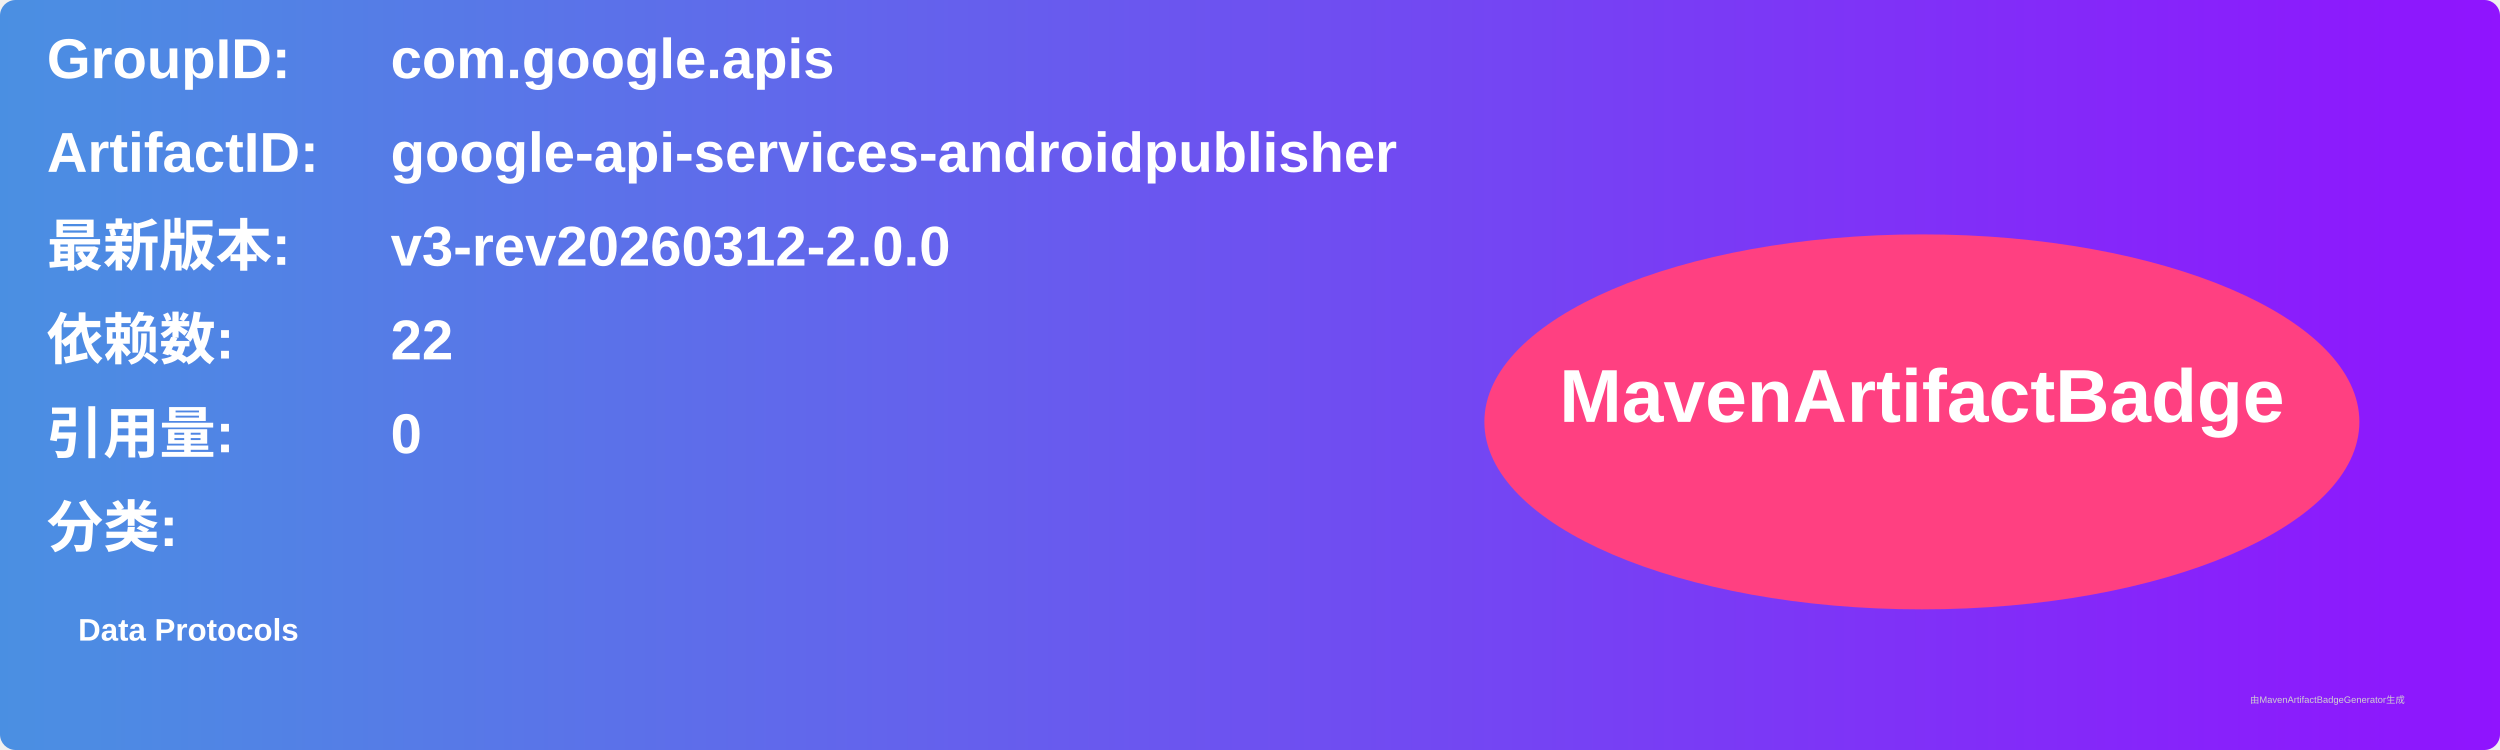
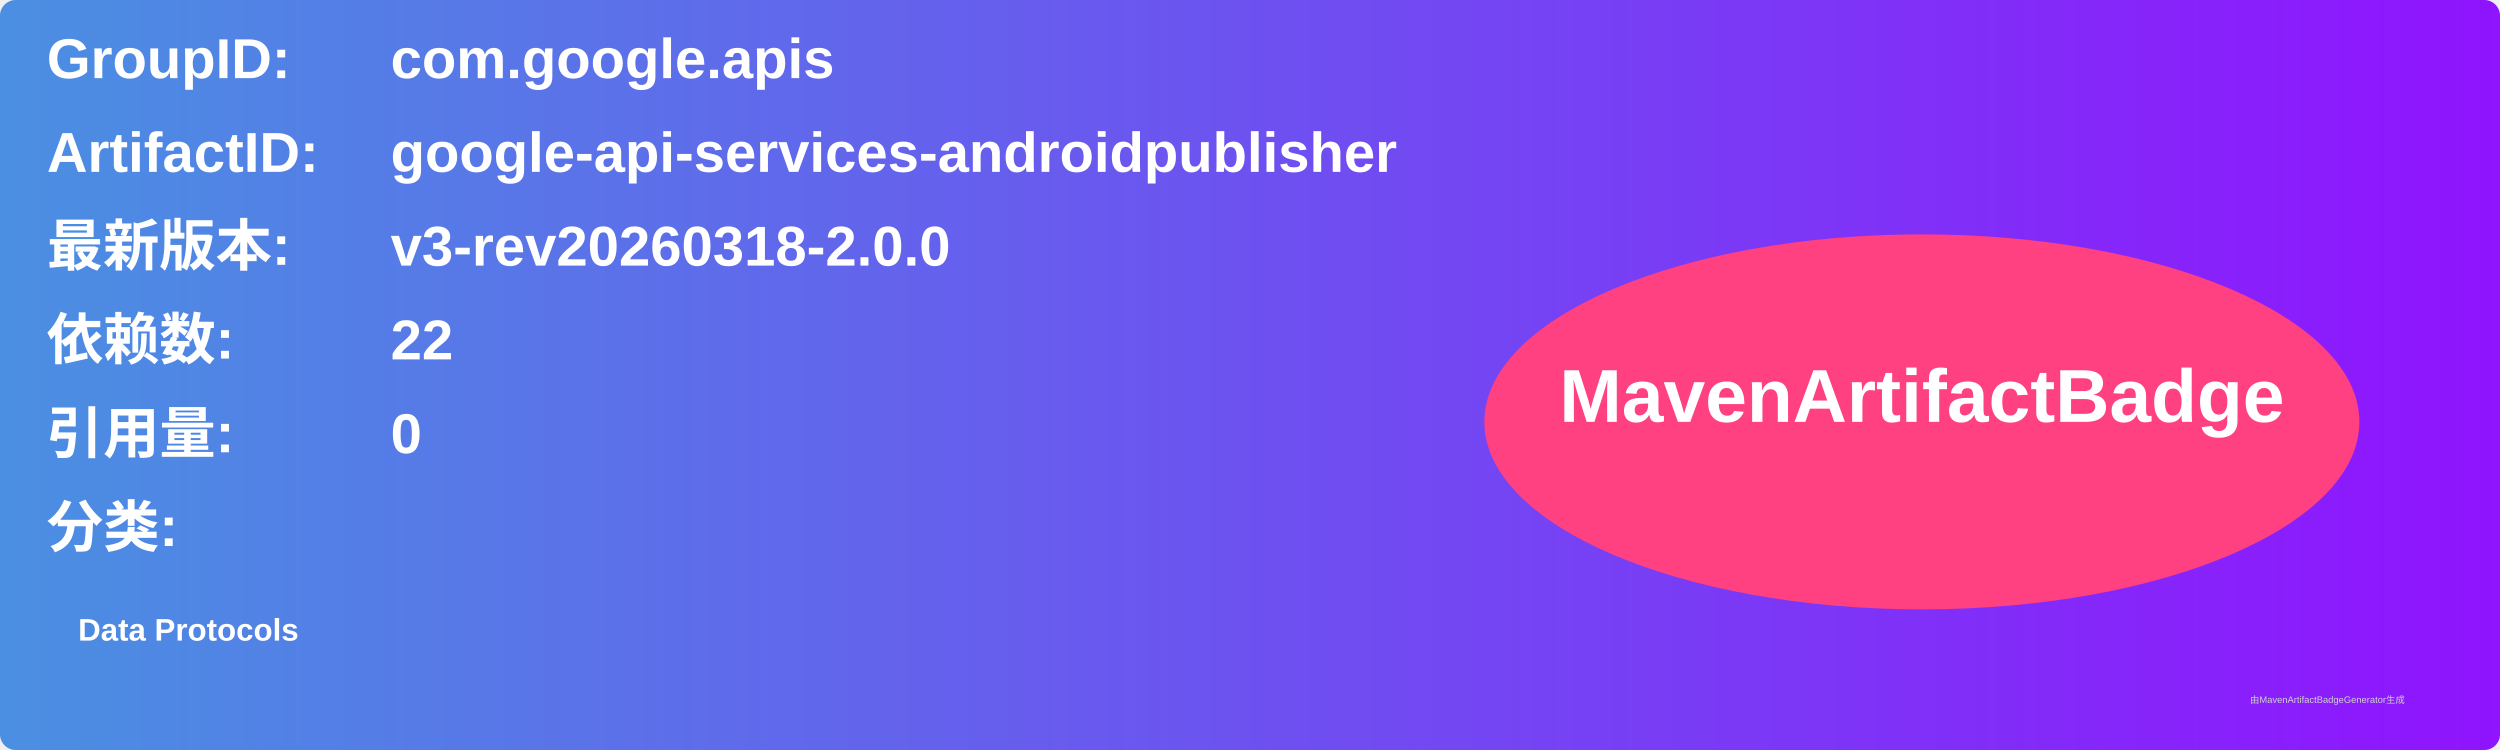
<svg xmlns="http://www.w3.org/2000/svg" width="800" height="240" viewBox="0 0 800 240">
  <linearGradient id="grad" x1="0%" y1="0%" x2="100%" y2="0%">
    <stop offset="0%" stop-color="#4a90e2" />
    <stop offset="100%" stop-color="#9013fe" />
  </linearGradient>
  <rect width="100%" height="100%" rx="5" ry="5" fill="url(#grad)" />
  <g transform="translate(15, 15)">
    <text x="0" y="10" font-family="Arial" font-size="18" fill="white" font-weight="bold" width="260">GroupID:</text>
    <text x="110" y="10" font-family="Arial" font-size="18" fill="white" font-weight="bold" width="460">com.google.apis</text>
    <text x="0" y="40" font-family="Arial" font-size="18" fill="white" font-weight="bold" width="260">ArtifactID:</text>
    <text x="110" y="40" font-family="Arial" font-size="18" fill="white" font-weight="bold" width="460">google-api-services-androidpublisher</text>
    <text x="0" y="70" font-family="Arial" font-size="18" fill="white" font-weight="bold">最新版本:</text>
    <text x="110" y="70" font-family="Arial" font-size="18" fill="white" font-weight="bold">
-       <tspan font-weight="bold">v3-rev20260312-2.0.0</tspan>
+       <tspan font-weight="bold">v3-rev20260318-2.0.0</tspan>
    </text>
    <text x="0" y="100" font-family="Arial" font-size="18" fill="white" font-weight="bold">依赖数: </text>
    <text x="110" y="100" font-family="Arial" font-size="18" fill="white">
      <tspan font-weight="bold">22</tspan>
    </text>
    <text x="0" y="130" font-family="Arial" font-size="18" fill="white" font-weight="bold">引用量: </text>
    <text x="110" y="130" font-family="Arial" font-size="18" fill="white">
      <tspan font-weight="bold">0</tspan>
    </text>
    <text x="0" y="160" font-family="Arial" font-size="18" fill="white" font-weight="bold">分类:</text>
    <text x="10" y="190" font-family="Arial" font-size="10" fill="white">
      <tspan font-weight="bold">Data Protocols</tspan>
    </text>
    <ellipse cx="600" cy="120" rx="140" ry="60" fill="#ff4081" />
    <text x="600" y="120" text-anchor="middle" font-family="Arial" font-size="24" fill="white" font-weight="bold">MavenArtifactBadge</text>
  </g>
  <text x="720" y="225" font-family="Arial" font-size="3" fill="#d0d0d0">由MavenArtifactBadgeGenerator生成</text>
</svg>
